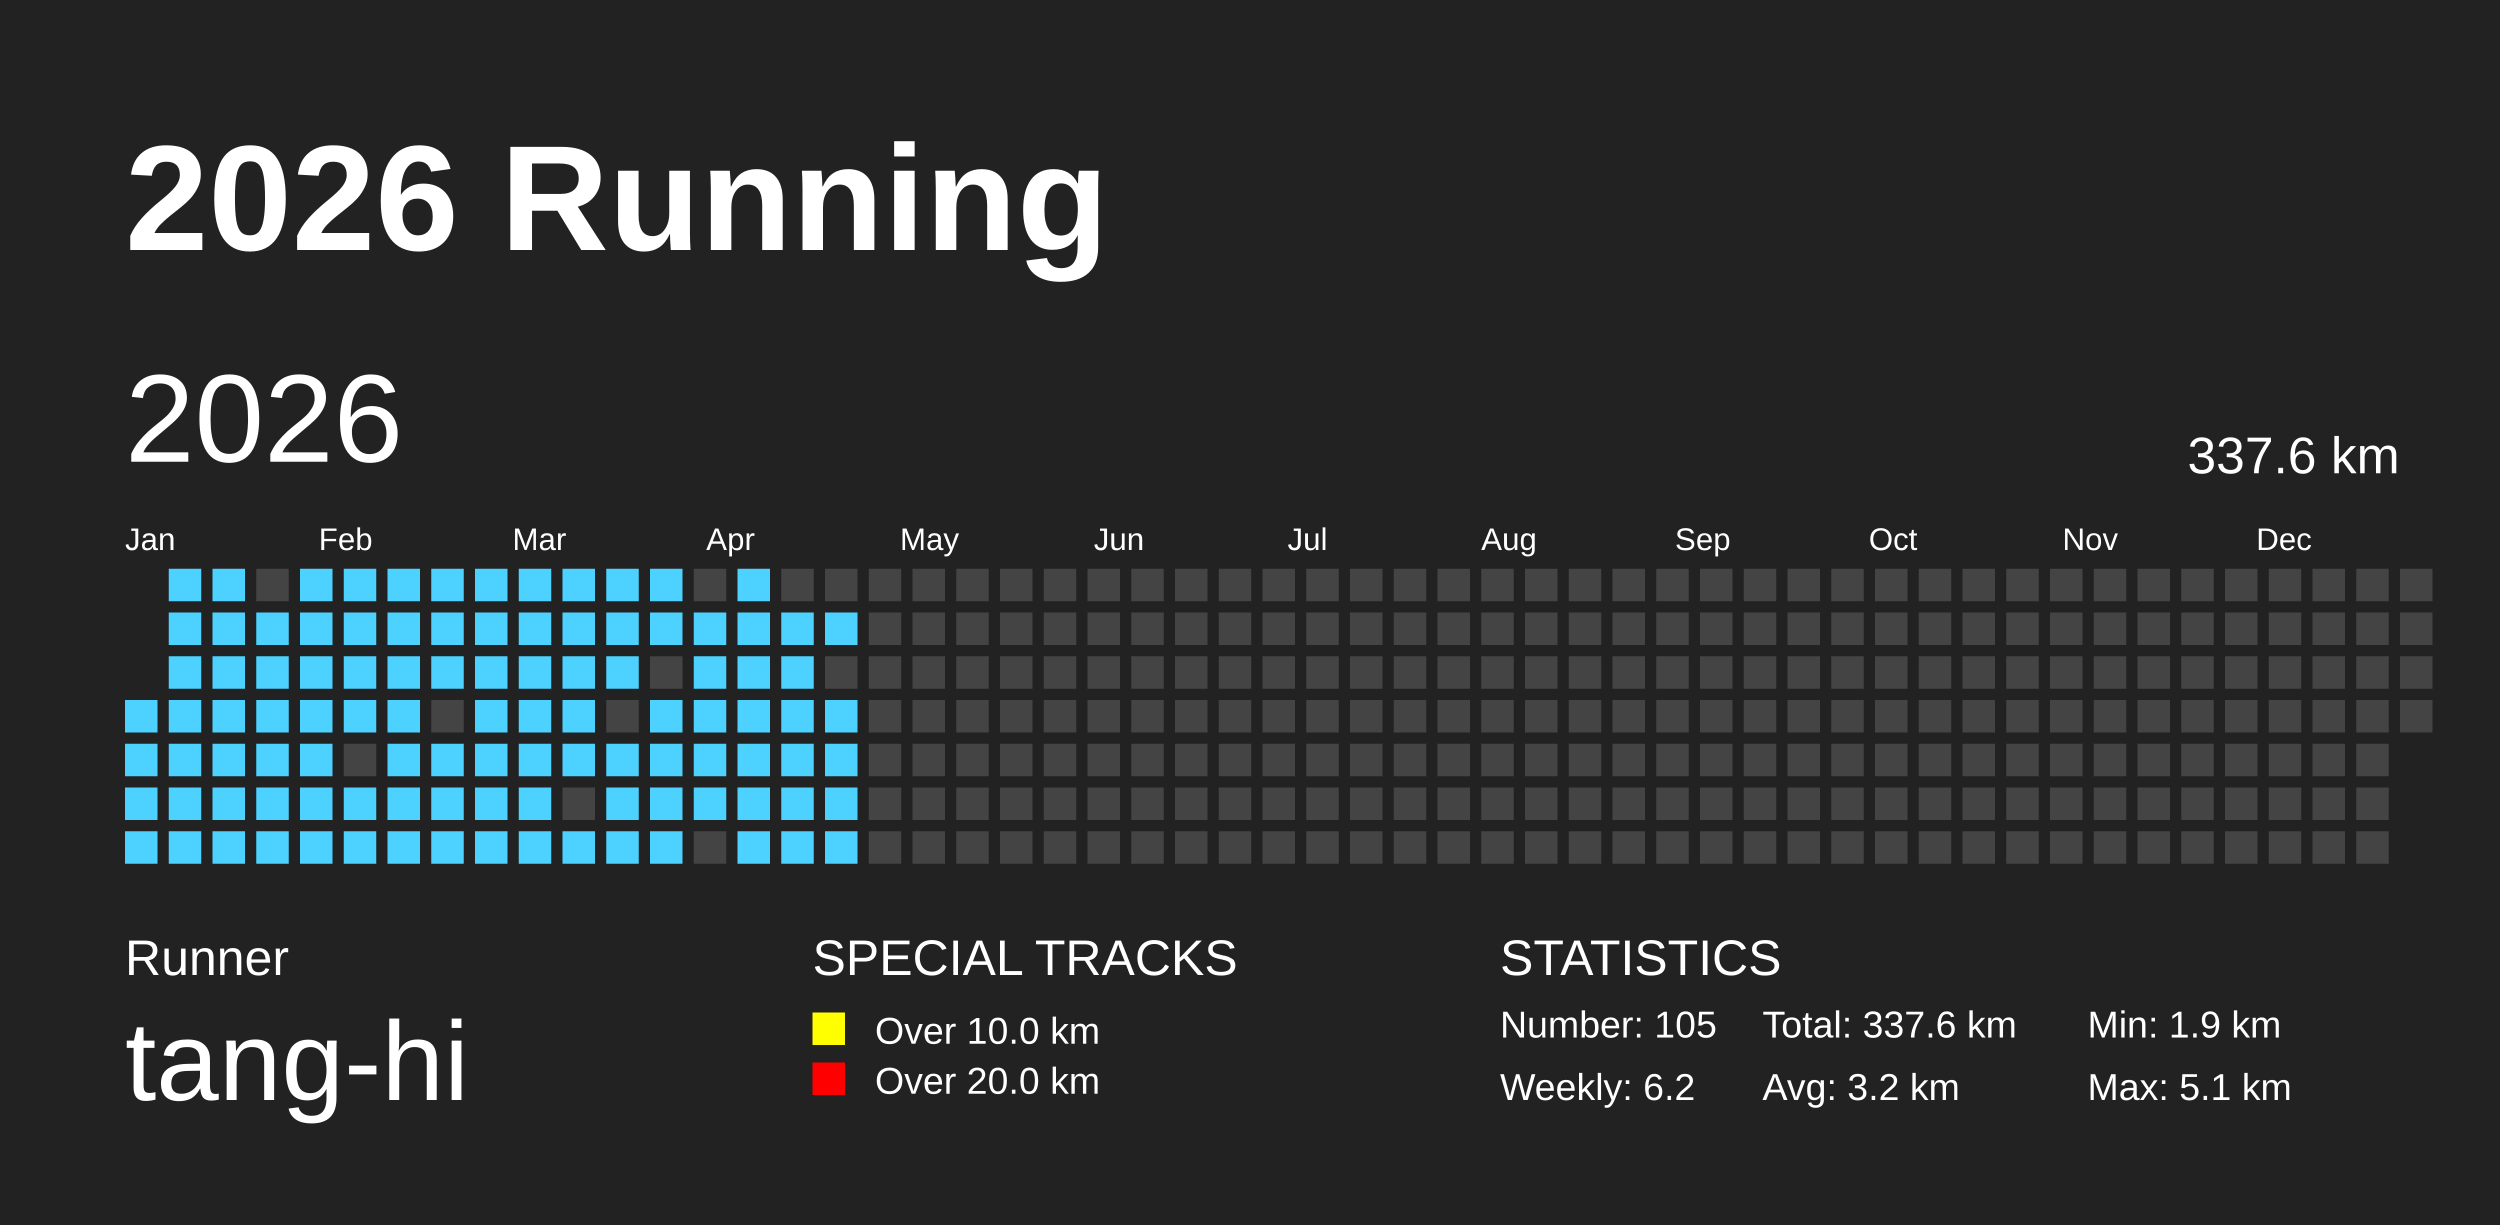
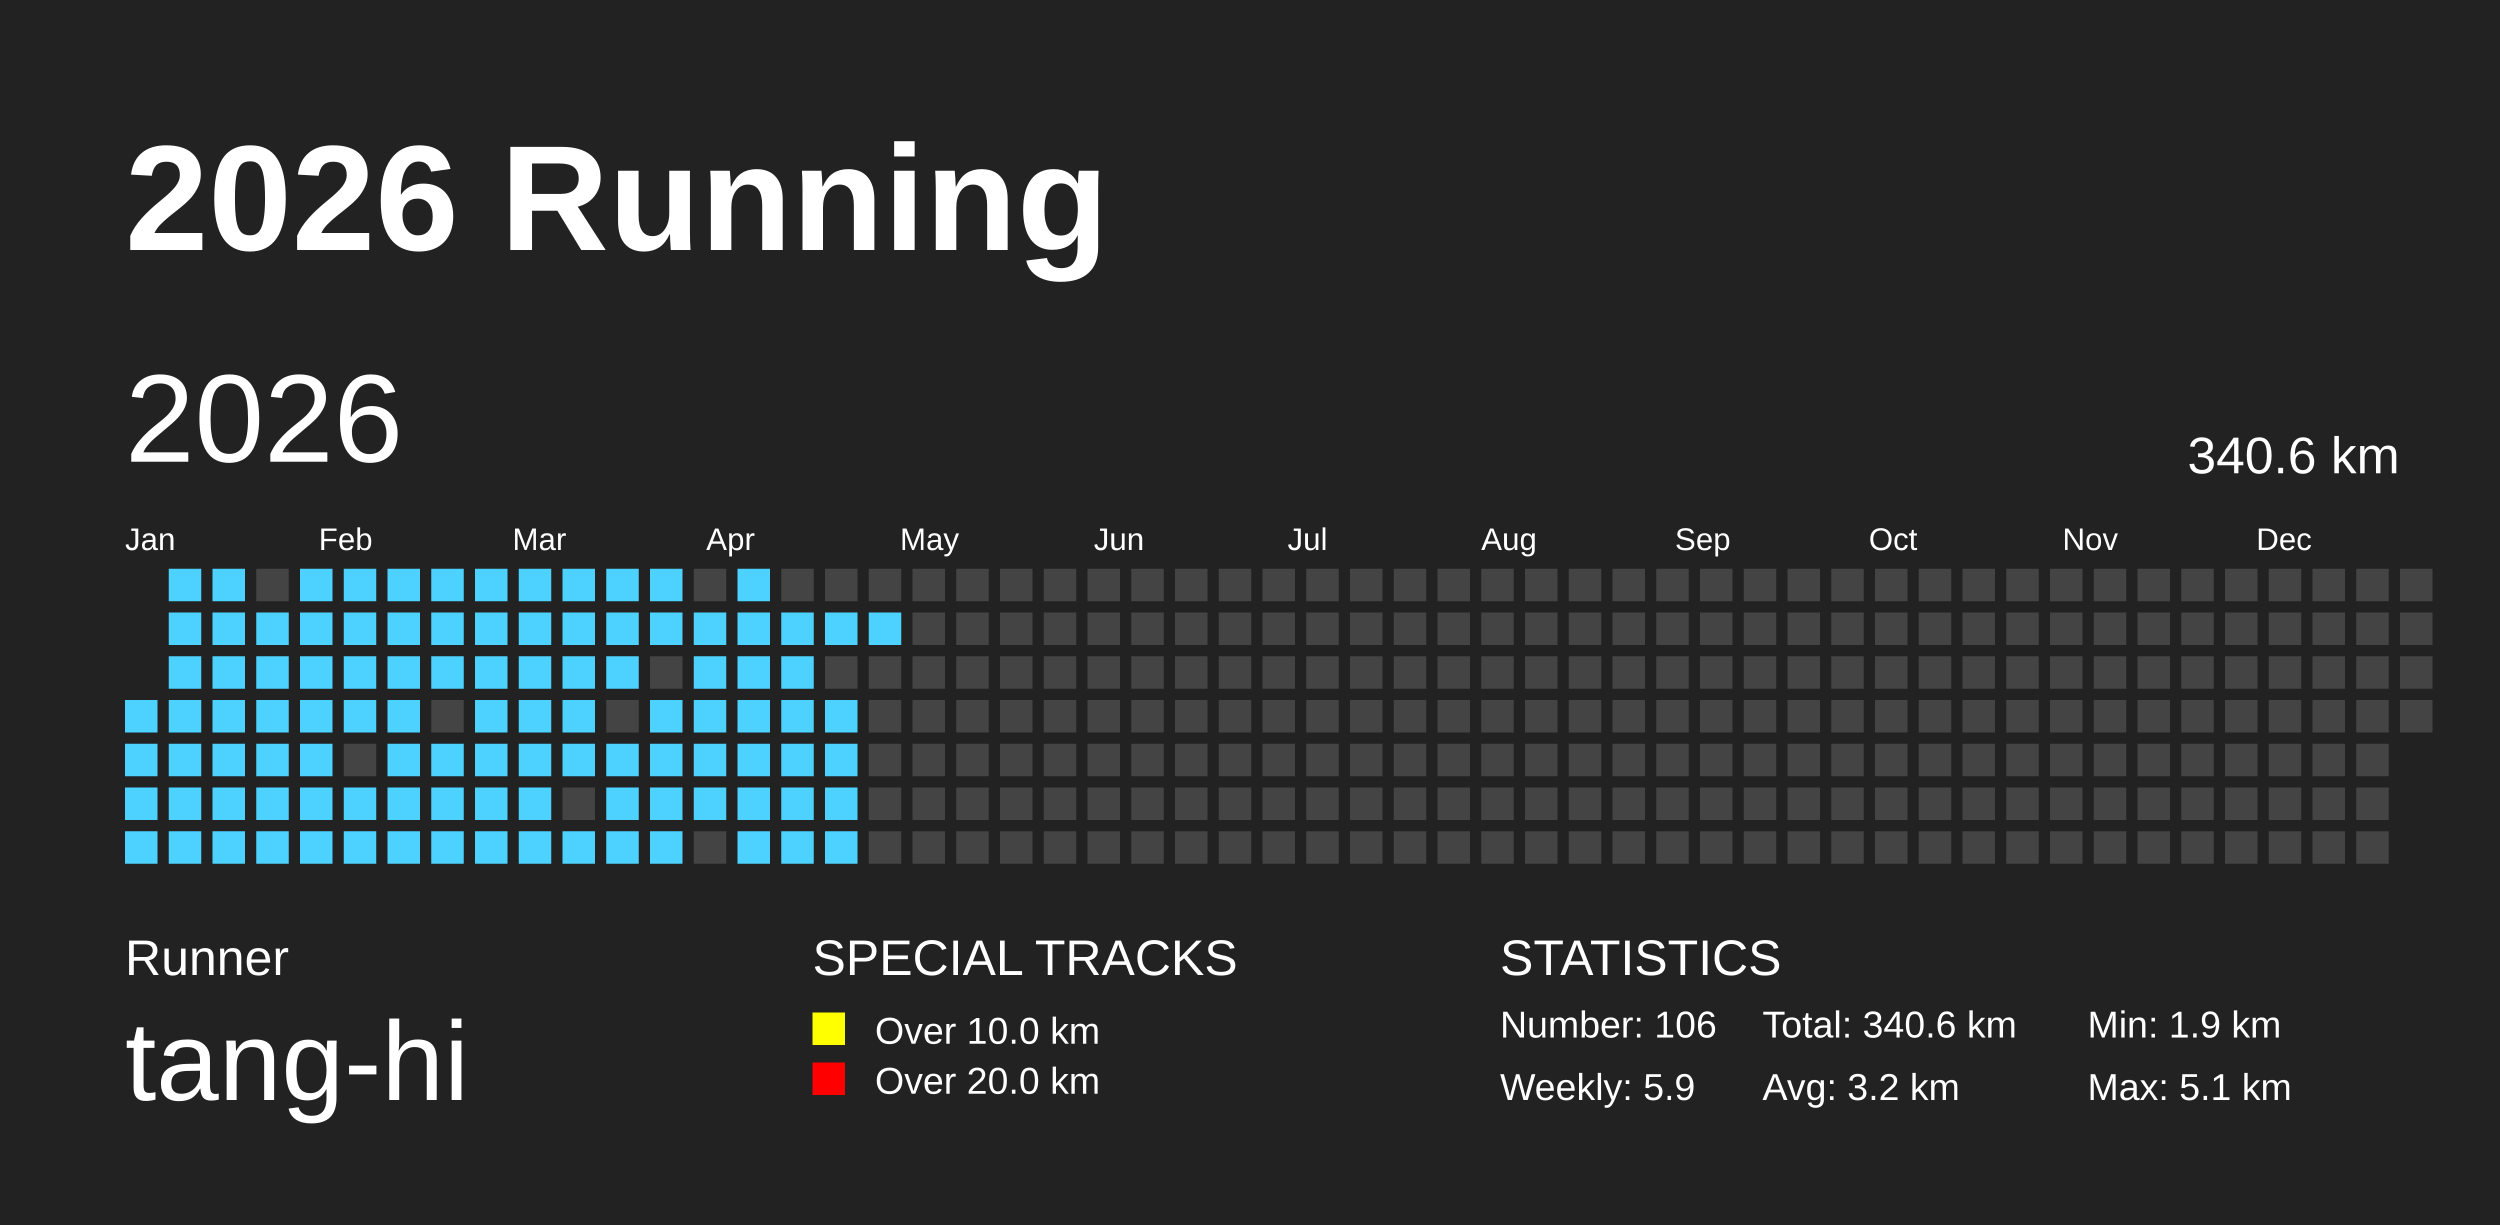
<svg xmlns="http://www.w3.org/2000/svg" baseProfile="full" height="98mm" version="1.1" viewBox="0,0,200,98" width="200mm">
  <defs />
  <rect fill="#222222" height="98" width="200" x="0" y="0" />
  <text fill="#FFFFFF" style="font-size:12px; font-family:Arial; font-weight:bold;" x="10" y="20">2026 Running</text>
  <text fill="#FFFFFF" style="font-size:4px; font-family:Arial" x="10" y="78">Runner</text>
  <text fill="#FFFFFF" style="font-size:9px; font-family:Arial" x="10" y="88">tang-hi</text>
  <text fill="#FFFFFF" style="font-size:4px; font-family:Arial" x="65" y="78">SPECIAL TRACKS</text>
  <rect fill="yellow" height="2.6" width="2.6" x="65" y="81" />
  <text fill="#FFFFFF" style="font-size:3px; font-family:Arial" x="70" y="83.5">Over 10.0 km</text>
  <rect fill="red" height="2.6" width="2.6" x="65" y="85" />
  <text fill="#FFFFFF" style="font-size:3px; font-family:Arial" x="70" y="87.5">Over 20.0 km</text>
  <text fill="#FFFFFF" style="font-size:4px; font-family:Arial" x="120" y="78">STATISTICS</text>
-   <text fill="#FFFFFF" style="font-size:3px; font-family:Arial" x="120" y="83">Number: 105</text>
-   <text fill="#FFFFFF" style="font-size:3px; font-family:Arial" x="120" y="88">Weekly: 6.2</text>
-   <text fill="#FFFFFF" style="font-size:3px; font-family:Arial" x="141" y="83">Total: 337.6 km</text>
+   <text fill="#FFFFFF" style="font-size:3px; font-family:Arial" x="120" y="83">Number: 106</text>
+   <text fill="#FFFFFF" style="font-size:3px; font-family:Arial" x="120" y="88">Weekly: 5.9</text>
+   <text fill="#FFFFFF" style="font-size:3px; font-family:Arial" x="141" y="83">Total: 340.6 km</text>
  <text fill="#FFFFFF" style="font-size:3px; font-family:Arial" x="141" y="88">Avg: 3.2 km</text>
  <text fill="#FFFFFF" style="font-size:3px; font-family:Arial" x="167" y="83">Min: 1.9 km</text>
  <text fill="#FFFFFF" style="font-size:3px; font-family:Arial" x="167" y="88">Max: 5.1 km</text>
  <text dominant-baseline="hanging" fill="#FFFFFF" style="font-size:10.0px; font-family:Arial;" x="10" y="30">2026</text>
-   <text dominant-baseline="hanging" fill="#FFFFFF" style="font-size:4.125px; font-family:Arial;" x="175" y="35">337.6 km</text>
+   <text dominant-baseline="hanging" fill="#FFFFFF" style="font-size:4.125px; font-family:Arial;" x="175" y="35">340.6 km</text>
  <text fill="#FFFFFF" style="font-size:2.5px; font-family:Arial" x="10.0" y="44">Jan</text>
  <text fill="#FFFFFF" style="font-size:2.5px; font-family:Arial" x="25.5" y="44">Feb</text>
  <text fill="#FFFFFF" style="font-size:2.5px; font-family:Arial" x="41.0" y="44">Mar</text>
  <text fill="#FFFFFF" style="font-size:2.5px; font-family:Arial" x="56.5" y="44">Apr</text>
  <text fill="#FFFFFF" style="font-size:2.5px; font-family:Arial" x="72.0" y="44">May</text>
  <text fill="#FFFFFF" style="font-size:2.5px; font-family:Arial" x="87.5" y="44">Jun</text>
  <text fill="#FFFFFF" style="font-size:2.5px; font-family:Arial" x="103.0" y="44">Jul</text>
  <text fill="#FFFFFF" style="font-size:2.5px; font-family:Arial" x="118.5" y="44">Aug</text>
  <text fill="#FFFFFF" style="font-size:2.5px; font-family:Arial" x="134.0" y="44">Sep</text>
  <text fill="#FFFFFF" style="font-size:2.5px; font-family:Arial" x="149.5" y="44">Oct</text>
  <text fill="#FFFFFF" style="font-size:2.5px; font-family:Arial" x="165.0" y="44">Nov</text>
  <text fill="#FFFFFF" style="font-size:2.5px; font-family:Arial" x="180.5" y="44">Dec</text>
  <rect fill="#4DD2FF" height="2.6" width="2.6" x="10.0" y="56.0" />
  <rect fill="#4DD2FF" height="2.6" width="2.6" x="10.0" y="59.5" />
  <rect fill="#4DD2FF" height="2.6" width="2.6" x="10.0" y="63.0" />
  <rect fill="#4DD2FF" height="2.6" width="2.6" x="10.0" y="66.5" />
  <rect fill="#4DD2FF" height="2.6" width="2.6" x="13.5" y="45.5" />
  <rect fill="#4DD2FF" height="2.6" width="2.6" x="13.5" y="49.0" />
  <rect fill="#4DD2FF" height="2.6" width="2.6" x="13.5" y="52.5" />
  <rect fill="#4DD2FF" height="2.6" width="2.6" x="13.5" y="56.0" />
  <rect fill="#4DD2FF" height="2.6" width="2.6" x="13.5" y="59.5" />
  <rect fill="#4DD2FF" height="2.6" width="2.6" x="13.5" y="63.0" />
  <rect fill="#4DD2FF" height="2.6" width="2.6" x="13.5" y="66.5" />
  <rect fill="#4DD2FF" height="2.6" width="2.6" x="17.0" y="45.5" />
  <rect fill="#4DD2FF" height="2.6" width="2.6" x="17.0" y="49.0" />
  <rect fill="#4DD2FF" height="2.6" width="2.6" x="17.0" y="52.5" />
  <rect fill="#4DD2FF" height="2.6" width="2.6" x="17.0" y="56.0" />
  <rect fill="#4DD2FF" height="2.6" width="2.6" x="17.0" y="59.5" />
  <rect fill="#4DD2FF" height="2.6" width="2.6" x="17.0" y="63.0" />
  <rect fill="#4DD2FF" height="2.6" width="2.6" x="17.0" y="66.5" />
  <rect fill="#444444" height="2.6" width="2.6" x="20.5" y="45.5" />
  <rect fill="#4DD2FF" height="2.6" width="2.6" x="20.5" y="49.0" />
  <rect fill="#4DD2FF" height="2.6" width="2.6" x="20.5" y="52.5" />
  <rect fill="#4DD2FF" height="2.6" width="2.6" x="20.5" y="56.0" />
  <rect fill="#4DD2FF" height="2.6" width="2.6" x="20.5" y="59.5" />
  <rect fill="#4DD2FF" height="2.6" width="2.6" x="20.5" y="63.0" />
  <rect fill="#4DD2FF" height="2.6" width="2.6" x="20.5" y="66.5" />
  <rect fill="#4DD2FF" height="2.6" width="2.6" x="24.0" y="45.5" />
  <rect fill="#4DD2FF" height="2.6" width="2.6" x="24.0" y="49.0" />
  <rect fill="#4DD2FF" height="2.6" width="2.6" x="24.0" y="52.5" />
  <rect fill="#4DD2FF" height="2.6" width="2.6" x="24.0" y="56.0" />
  <rect fill="#4DD2FF" height="2.6" width="2.6" x="24.0" y="59.5" />
  <rect fill="#4DD2FF" height="2.6" width="2.6" x="24.0" y="63.0" />
  <rect fill="#4DD2FF" height="2.6" width="2.6" x="24.0" y="66.5" />
  <rect fill="#4DD2FF" height="2.6" width="2.6" x="27.5" y="45.5" />
  <rect fill="#4DD2FF" height="2.6" width="2.6" x="27.5" y="49.0" />
  <rect fill="#4DD2FF" height="2.6" width="2.6" x="27.5" y="52.5" />
  <rect fill="#4DD2FF" height="2.6" width="2.6" x="27.5" y="56.0" />
  <rect fill="#444444" height="2.6" width="2.6" x="27.5" y="59.5" />
  <rect fill="#4DD2FF" height="2.6" width="2.6" x="27.5" y="63.0" />
  <rect fill="#4DD2FF" height="2.6" width="2.6" x="27.5" y="66.5" />
  <rect fill="#4DD2FF" height="2.6" width="2.6" x="31.0" y="45.5" />
  <rect fill="#4DD2FF" height="2.6" width="2.6" x="31.0" y="49.0" />
  <rect fill="#4DD2FF" height="2.6" width="2.6" x="31.0" y="52.5" />
  <rect fill="#4DD2FF" height="2.6" width="2.6" x="31.0" y="56.0" />
  <rect fill="#4DD2FF" height="2.6" width="2.6" x="31.0" y="59.5" />
  <rect fill="#4DD2FF" height="2.6" width="2.6" x="31.0" y="63.0" />
  <rect fill="#4DD2FF" height="2.6" width="2.6" x="31.0" y="66.5" />
  <rect fill="#4DD2FF" height="2.6" width="2.6" x="34.5" y="45.5" />
  <rect fill="#4DD2FF" height="2.6" width="2.6" x="34.5" y="49.0" />
  <rect fill="#4DD2FF" height="2.6" width="2.6" x="34.5" y="52.5" />
  <rect fill="#444444" height="2.6" width="2.6" x="34.5" y="56.0" />
  <rect fill="#4DD2FF" height="2.6" width="2.6" x="34.5" y="59.5" />
  <rect fill="#4DD2FF" height="2.6" width="2.6" x="34.5" y="63.0" />
  <rect fill="#4DD2FF" height="2.6" width="2.6" x="34.5" y="66.5" />
  <rect fill="#4DD2FF" height="2.6" width="2.6" x="38.0" y="45.5" />
  <rect fill="#4DD2FF" height="2.6" width="2.6" x="38.0" y="49.0" />
  <rect fill="#4DD2FF" height="2.6" width="2.6" x="38.0" y="52.5" />
  <rect fill="#4DD2FF" height="2.6" width="2.6" x="38.0" y="56.0" />
  <rect fill="#4DD2FF" height="2.6" width="2.6" x="38.0" y="59.5" />
  <rect fill="#4DD2FF" height="2.6" width="2.6" x="38.0" y="63.0" />
  <rect fill="#4DD2FF" height="2.6" width="2.6" x="38.0" y="66.5" />
  <rect fill="#4DD2FF" height="2.6" width="2.6" x="41.5" y="45.5" />
  <rect fill="#4DD2FF" height="2.6" width="2.6" x="41.5" y="49.0" />
  <rect fill="#4DD2FF" height="2.6" width="2.6" x="41.5" y="52.5" />
  <rect fill="#4DD2FF" height="2.6" width="2.6" x="41.5" y="56.0" />
  <rect fill="#4DD2FF" height="2.6" width="2.6" x="41.5" y="59.5" />
  <rect fill="#4DD2FF" height="2.6" width="2.6" x="41.5" y="63.0" />
  <rect fill="#4DD2FF" height="2.6" width="2.6" x="41.5" y="66.5" />
  <rect fill="#4DD2FF" height="2.6" width="2.6" x="45.0" y="45.5" />
  <rect fill="#4DD2FF" height="2.6" width="2.6" x="45.0" y="49.0" />
  <rect fill="#4DD2FF" height="2.6" width="2.6" x="45.0" y="52.5" />
  <rect fill="#4DD2FF" height="2.6" width="2.6" x="45.0" y="56.0" />
  <rect fill="#4DD2FF" height="2.6" width="2.6" x="45.0" y="59.5" />
  <rect fill="#444444" height="2.6" width="2.6" x="45.0" y="63.0" />
  <rect fill="#4DD2FF" height="2.6" width="2.6" x="45.0" y="66.5" />
  <rect fill="#4DD2FF" height="2.6" width="2.6" x="48.5" y="45.5" />
  <rect fill="#4DD2FF" height="2.6" width="2.6" x="48.5" y="49.0" />
  <rect fill="#4DD2FF" height="2.6" width="2.6" x="48.5" y="52.5" />
  <rect fill="#444444" height="2.6" width="2.6" x="48.5" y="56.0" />
  <rect fill="#4DD2FF" height="2.6" width="2.6" x="48.5" y="59.5" />
  <rect fill="#4DD2FF" height="2.6" width="2.6" x="48.5" y="63.0" />
  <rect fill="#4DD2FF" height="2.6" width="2.6" x="48.5" y="66.5" />
  <rect fill="#4DD2FF" height="2.6" width="2.6" x="52.0" y="45.5" />
  <rect fill="#4DD2FF" height="2.6" width="2.6" x="52.0" y="49.0" />
  <rect fill="#444444" height="2.6" width="2.6" x="52.0" y="52.5" />
  <rect fill="#4DD2FF" height="2.6" width="2.6" x="52.0" y="56.0" />
  <rect fill="#4DD2FF" height="2.6" width="2.6" x="52.0" y="59.5" />
  <rect fill="#4DD2FF" height="2.6" width="2.6" x="52.0" y="63.0" />
  <rect fill="#4DD2FF" height="2.6" width="2.6" x="52.0" y="66.5" />
  <rect fill="#444444" height="2.6" width="2.6" x="55.5" y="45.5" />
  <rect fill="#4DD2FF" height="2.6" width="2.6" x="55.5" y="49.0" />
  <rect fill="#4DD2FF" height="2.6" width="2.6" x="55.5" y="52.5" />
  <rect fill="#4DD2FF" height="2.6" width="2.6" x="55.5" y="56.0" />
  <rect fill="#4DD2FF" height="2.6" width="2.6" x="55.5" y="59.5" />
  <rect fill="#4DD2FF" height="2.6" width="2.6" x="55.5" y="63.0" />
  <rect fill="#444444" height="2.6" width="2.6" x="55.5" y="66.5" />
  <rect fill="#4DD2FF" height="2.6" width="2.6" x="59.0" y="45.5" />
  <rect fill="#4DD2FF" height="2.6" width="2.6" x="59.0" y="49.0" />
  <rect fill="#4DD2FF" height="2.6" width="2.6" x="59.0" y="52.5" />
  <rect fill="#4DD2FF" height="2.6" width="2.6" x="59.0" y="56.0" />
  <rect fill="#4DD2FF" height="2.6" width="2.6" x="59.0" y="59.5" />
  <rect fill="#4DD2FF" height="2.6" width="2.6" x="59.0" y="63.0" />
  <rect fill="#4DD2FF" height="2.6" width="2.6" x="59.0" y="66.5" />
  <rect fill="#444444" height="2.6" width="2.6" x="62.5" y="45.5" />
  <rect fill="#4DD2FF" height="2.6" width="2.6" x="62.5" y="49.0" />
  <rect fill="#4DD2FF" height="2.6" width="2.6" x="62.5" y="52.5" />
  <rect fill="#4DD2FF" height="2.6" width="2.6" x="62.5" y="56.0" />
  <rect fill="#4DD2FF" height="2.6" width="2.6" x="62.5" y="59.5" />
  <rect fill="#4DD2FF" height="2.6" width="2.6" x="62.5" y="63.0" />
  <rect fill="#4DD2FF" height="2.6" width="2.6" x="62.5" y="66.5" />
  <rect fill="#444444" height="2.6" width="2.6" x="66.0" y="45.5" />
  <rect fill="#4DD2FF" height="2.6" width="2.6" x="66.0" y="49.0" />
  <rect fill="#444444" height="2.6" width="2.6" x="66.0" y="52.5" />
  <rect fill="#4DD2FF" height="2.6" width="2.6" x="66.0" y="56.0" />
  <rect fill="#4DD2FF" height="2.6" width="2.6" x="66.0" y="59.5" />
  <rect fill="#4DD2FF" height="2.6" width="2.6" x="66.0" y="63.0" />
  <rect fill="#4DD2FF" height="2.6" width="2.6" x="66.0" y="66.5" />
  <rect fill="#444444" height="2.6" width="2.6" x="69.5" y="45.5" />
-   <rect fill="#444444" height="2.6" width="2.6" x="69.5" y="49.0" />
+   <rect fill="#4DD2FF" height="2.6" width="2.6" x="69.5" y="49.0" />
  <rect fill="#444444" height="2.6" width="2.6" x="69.5" y="52.5" />
  <rect fill="#444444" height="2.6" width="2.6" x="69.5" y="56.0" />
  <rect fill="#444444" height="2.6" width="2.6" x="69.5" y="59.5" />
  <rect fill="#444444" height="2.6" width="2.6" x="69.5" y="63.0" />
  <rect fill="#444444" height="2.6" width="2.6" x="69.5" y="66.5" />
  <rect fill="#444444" height="2.6" width="2.6" x="73.0" y="45.5" />
  <rect fill="#444444" height="2.6" width="2.6" x="73.0" y="49.0" />
  <rect fill="#444444" height="2.6" width="2.6" x="73.0" y="52.5" />
  <rect fill="#444444" height="2.6" width="2.6" x="73.0" y="56.0" />
  <rect fill="#444444" height="2.6" width="2.6" x="73.0" y="59.5" />
  <rect fill="#444444" height="2.6" width="2.6" x="73.0" y="63.0" />
  <rect fill="#444444" height="2.6" width="2.6" x="73.0" y="66.5" />
  <rect fill="#444444" height="2.6" width="2.6" x="76.5" y="45.5" />
  <rect fill="#444444" height="2.6" width="2.6" x="76.5" y="49.0" />
  <rect fill="#444444" height="2.6" width="2.6" x="76.5" y="52.5" />
  <rect fill="#444444" height="2.6" width="2.6" x="76.5" y="56.0" />
  <rect fill="#444444" height="2.6" width="2.6" x="76.5" y="59.5" />
  <rect fill="#444444" height="2.6" width="2.6" x="76.5" y="63.0" />
  <rect fill="#444444" height="2.6" width="2.6" x="76.5" y="66.5" />
  <rect fill="#444444" height="2.6" width="2.6" x="80.0" y="45.5" />
  <rect fill="#444444" height="2.6" width="2.6" x="80.0" y="49.0" />
  <rect fill="#444444" height="2.6" width="2.6" x="80.0" y="52.5" />
  <rect fill="#444444" height="2.6" width="2.6" x="80.0" y="56.0" />
  <rect fill="#444444" height="2.6" width="2.6" x="80.0" y="59.5" />
  <rect fill="#444444" height="2.6" width="2.6" x="80.0" y="63.0" />
  <rect fill="#444444" height="2.6" width="2.6" x="80.0" y="66.5" />
  <rect fill="#444444" height="2.6" width="2.6" x="83.5" y="45.5" />
  <rect fill="#444444" height="2.6" width="2.6" x="83.5" y="49.0" />
  <rect fill="#444444" height="2.6" width="2.6" x="83.5" y="52.5" />
  <rect fill="#444444" height="2.6" width="2.6" x="83.5" y="56.0" />
  <rect fill="#444444" height="2.6" width="2.6" x="83.5" y="59.5" />
  <rect fill="#444444" height="2.6" width="2.6" x="83.5" y="63.0" />
  <rect fill="#444444" height="2.6" width="2.6" x="83.5" y="66.5" />
  <rect fill="#444444" height="2.6" width="2.6" x="87.0" y="45.5" />
  <rect fill="#444444" height="2.6" width="2.6" x="87.0" y="49.0" />
  <rect fill="#444444" height="2.6" width="2.6" x="87.0" y="52.5" />
  <rect fill="#444444" height="2.6" width="2.6" x="87.0" y="56.0" />
  <rect fill="#444444" height="2.6" width="2.6" x="87.0" y="59.5" />
  <rect fill="#444444" height="2.6" width="2.6" x="87.0" y="63.0" />
  <rect fill="#444444" height="2.6" width="2.6" x="87.0" y="66.5" />
  <rect fill="#444444" height="2.6" width="2.6" x="90.5" y="45.5" />
  <rect fill="#444444" height="2.6" width="2.6" x="90.5" y="49.0" />
  <rect fill="#444444" height="2.6" width="2.6" x="90.5" y="52.5" />
  <rect fill="#444444" height="2.6" width="2.6" x="90.5" y="56.0" />
  <rect fill="#444444" height="2.6" width="2.6" x="90.5" y="59.5" />
  <rect fill="#444444" height="2.6" width="2.6" x="90.5" y="63.0" />
  <rect fill="#444444" height="2.6" width="2.6" x="90.5" y="66.5" />
  <rect fill="#444444" height="2.6" width="2.6" x="94.0" y="45.5" />
  <rect fill="#444444" height="2.6" width="2.6" x="94.0" y="49.0" />
  <rect fill="#444444" height="2.6" width="2.6" x="94.0" y="52.5" />
  <rect fill="#444444" height="2.6" width="2.6" x="94.0" y="56.0" />
  <rect fill="#444444" height="2.6" width="2.6" x="94.0" y="59.5" />
  <rect fill="#444444" height="2.6" width="2.6" x="94.0" y="63.0" />
  <rect fill="#444444" height="2.6" width="2.6" x="94.0" y="66.5" />
  <rect fill="#444444" height="2.6" width="2.6" x="97.5" y="45.5" />
  <rect fill="#444444" height="2.6" width="2.6" x="97.5" y="49.0" />
  <rect fill="#444444" height="2.6" width="2.6" x="97.5" y="52.5" />
  <rect fill="#444444" height="2.6" width="2.6" x="97.5" y="56.0" />
  <rect fill="#444444" height="2.6" width="2.6" x="97.5" y="59.5" />
  <rect fill="#444444" height="2.6" width="2.6" x="97.5" y="63.0" />
  <rect fill="#444444" height="2.6" width="2.6" x="97.5" y="66.5" />
  <rect fill="#444444" height="2.6" width="2.6" x="101.0" y="45.5" />
  <rect fill="#444444" height="2.6" width="2.6" x="101.0" y="49.0" />
  <rect fill="#444444" height="2.6" width="2.6" x="101.0" y="52.5" />
  <rect fill="#444444" height="2.6" width="2.6" x="101.0" y="56.0" />
  <rect fill="#444444" height="2.6" width="2.6" x="101.0" y="59.5" />
  <rect fill="#444444" height="2.6" width="2.6" x="101.0" y="63.0" />
  <rect fill="#444444" height="2.6" width="2.6" x="101.0" y="66.5" />
  <rect fill="#444444" height="2.6" width="2.6" x="104.5" y="45.5" />
  <rect fill="#444444" height="2.6" width="2.6" x="104.5" y="49.0" />
  <rect fill="#444444" height="2.6" width="2.6" x="104.5" y="52.5" />
  <rect fill="#444444" height="2.6" width="2.6" x="104.5" y="56.0" />
  <rect fill="#444444" height="2.6" width="2.6" x="104.5" y="59.5" />
  <rect fill="#444444" height="2.6" width="2.6" x="104.5" y="63.0" />
  <rect fill="#444444" height="2.6" width="2.6" x="104.5" y="66.5" />
  <rect fill="#444444" height="2.6" width="2.6" x="108.0" y="45.5" />
  <rect fill="#444444" height="2.6" width="2.6" x="108.0" y="49.0" />
  <rect fill="#444444" height="2.6" width="2.6" x="108.0" y="52.5" />
  <rect fill="#444444" height="2.6" width="2.6" x="108.0" y="56.0" />
  <rect fill="#444444" height="2.6" width="2.6" x="108.0" y="59.5" />
  <rect fill="#444444" height="2.6" width="2.6" x="108.0" y="63.0" />
  <rect fill="#444444" height="2.6" width="2.6" x="108.0" y="66.5" />
  <rect fill="#444444" height="2.6" width="2.6" x="111.5" y="45.5" />
  <rect fill="#444444" height="2.6" width="2.6" x="111.5" y="49.0" />
  <rect fill="#444444" height="2.6" width="2.6" x="111.5" y="52.5" />
  <rect fill="#444444" height="2.6" width="2.6" x="111.5" y="56.0" />
  <rect fill="#444444" height="2.6" width="2.6" x="111.5" y="59.5" />
  <rect fill="#444444" height="2.6" width="2.6" x="111.5" y="63.0" />
  <rect fill="#444444" height="2.6" width="2.6" x="111.5" y="66.5" />
  <rect fill="#444444" height="2.6" width="2.6" x="115.0" y="45.5" />
  <rect fill="#444444" height="2.6" width="2.6" x="115.0" y="49.0" />
  <rect fill="#444444" height="2.6" width="2.6" x="115.0" y="52.5" />
  <rect fill="#444444" height="2.6" width="2.6" x="115.0" y="56.0" />
  <rect fill="#444444" height="2.6" width="2.6" x="115.0" y="59.5" />
  <rect fill="#444444" height="2.6" width="2.6" x="115.0" y="63.0" />
  <rect fill="#444444" height="2.6" width="2.6" x="115.0" y="66.5" />
  <rect fill="#444444" height="2.6" width="2.6" x="118.5" y="45.5" />
  <rect fill="#444444" height="2.6" width="2.6" x="118.5" y="49.0" />
  <rect fill="#444444" height="2.6" width="2.6" x="118.5" y="52.5" />
  <rect fill="#444444" height="2.6" width="2.6" x="118.5" y="56.0" />
  <rect fill="#444444" height="2.6" width="2.6" x="118.5" y="59.5" />
  <rect fill="#444444" height="2.6" width="2.6" x="118.5" y="63.0" />
  <rect fill="#444444" height="2.6" width="2.6" x="118.5" y="66.5" />
  <rect fill="#444444" height="2.6" width="2.6" x="122.0" y="45.5" />
  <rect fill="#444444" height="2.6" width="2.6" x="122.0" y="49.0" />
  <rect fill="#444444" height="2.6" width="2.6" x="122.0" y="52.5" />
  <rect fill="#444444" height="2.6" width="2.6" x="122.0" y="56.0" />
  <rect fill="#444444" height="2.6" width="2.6" x="122.0" y="59.5" />
  <rect fill="#444444" height="2.6" width="2.6" x="122.0" y="63.0" />
  <rect fill="#444444" height="2.6" width="2.6" x="122.0" y="66.5" />
  <rect fill="#444444" height="2.6" width="2.6" x="125.5" y="45.5" />
  <rect fill="#444444" height="2.6" width="2.6" x="125.5" y="49.0" />
  <rect fill="#444444" height="2.6" width="2.6" x="125.5" y="52.5" />
  <rect fill="#444444" height="2.6" width="2.6" x="125.5" y="56.0" />
  <rect fill="#444444" height="2.6" width="2.6" x="125.5" y="59.5" />
  <rect fill="#444444" height="2.6" width="2.6" x="125.5" y="63.0" />
  <rect fill="#444444" height="2.6" width="2.6" x="125.5" y="66.5" />
  <rect fill="#444444" height="2.6" width="2.6" x="129.0" y="45.5" />
  <rect fill="#444444" height="2.6" width="2.6" x="129.0" y="49.0" />
  <rect fill="#444444" height="2.6" width="2.6" x="129.0" y="52.5" />
  <rect fill="#444444" height="2.6" width="2.6" x="129.0" y="56.0" />
  <rect fill="#444444" height="2.6" width="2.6" x="129.0" y="59.5" />
  <rect fill="#444444" height="2.6" width="2.6" x="129.0" y="63.0" />
  <rect fill="#444444" height="2.6" width="2.6" x="129.0" y="66.5" />
  <rect fill="#444444" height="2.6" width="2.6" x="132.5" y="45.5" />
  <rect fill="#444444" height="2.6" width="2.6" x="132.5" y="49.0" />
  <rect fill="#444444" height="2.6" width="2.6" x="132.5" y="52.5" />
  <rect fill="#444444" height="2.6" width="2.6" x="132.5" y="56.0" />
  <rect fill="#444444" height="2.6" width="2.6" x="132.5" y="59.5" />
  <rect fill="#444444" height="2.6" width="2.6" x="132.5" y="63.0" />
  <rect fill="#444444" height="2.6" width="2.6" x="132.5" y="66.5" />
  <rect fill="#444444" height="2.6" width="2.6" x="136.0" y="45.5" />
  <rect fill="#444444" height="2.6" width="2.6" x="136.0" y="49.0" />
  <rect fill="#444444" height="2.6" width="2.6" x="136.0" y="52.5" />
  <rect fill="#444444" height="2.6" width="2.6" x="136.0" y="56.0" />
  <rect fill="#444444" height="2.6" width="2.6" x="136.0" y="59.5" />
  <rect fill="#444444" height="2.6" width="2.6" x="136.0" y="63.0" />
  <rect fill="#444444" height="2.6" width="2.6" x="136.0" y="66.5" />
  <rect fill="#444444" height="2.6" width="2.6" x="139.5" y="45.5" />
  <rect fill="#444444" height="2.6" width="2.6" x="139.5" y="49.0" />
  <rect fill="#444444" height="2.6" width="2.6" x="139.5" y="52.5" />
  <rect fill="#444444" height="2.6" width="2.6" x="139.5" y="56.0" />
  <rect fill="#444444" height="2.6" width="2.6" x="139.5" y="59.5" />
  <rect fill="#444444" height="2.6" width="2.6" x="139.5" y="63.0" />
  <rect fill="#444444" height="2.6" width="2.6" x="139.5" y="66.5" />
  <rect fill="#444444" height="2.6" width="2.6" x="143.0" y="45.5" />
  <rect fill="#444444" height="2.6" width="2.6" x="143.0" y="49.0" />
  <rect fill="#444444" height="2.6" width="2.6" x="143.0" y="52.5" />
  <rect fill="#444444" height="2.6" width="2.6" x="143.0" y="56.0" />
  <rect fill="#444444" height="2.6" width="2.6" x="143.0" y="59.5" />
  <rect fill="#444444" height="2.6" width="2.6" x="143.0" y="63.0" />
  <rect fill="#444444" height="2.6" width="2.6" x="143.0" y="66.5" />
  <rect fill="#444444" height="2.6" width="2.6" x="146.5" y="45.5" />
  <rect fill="#444444" height="2.6" width="2.6" x="146.5" y="49.0" />
  <rect fill="#444444" height="2.6" width="2.6" x="146.5" y="52.5" />
  <rect fill="#444444" height="2.6" width="2.6" x="146.5" y="56.0" />
  <rect fill="#444444" height="2.6" width="2.6" x="146.5" y="59.5" />
  <rect fill="#444444" height="2.6" width="2.6" x="146.5" y="63.0" />
  <rect fill="#444444" height="2.6" width="2.6" x="146.5" y="66.5" />
  <rect fill="#444444" height="2.6" width="2.6" x="150.0" y="45.5" />
  <rect fill="#444444" height="2.6" width="2.6" x="150.0" y="49.0" />
  <rect fill="#444444" height="2.6" width="2.6" x="150.0" y="52.5" />
  <rect fill="#444444" height="2.6" width="2.6" x="150.0" y="56.0" />
  <rect fill="#444444" height="2.6" width="2.6" x="150.0" y="59.5" />
  <rect fill="#444444" height="2.6" width="2.6" x="150.0" y="63.0" />
  <rect fill="#444444" height="2.6" width="2.6" x="150.0" y="66.5" />
  <rect fill="#444444" height="2.6" width="2.6" x="153.5" y="45.5" />
  <rect fill="#444444" height="2.6" width="2.6" x="153.5" y="49.0" />
  <rect fill="#444444" height="2.6" width="2.6" x="153.5" y="52.5" />
  <rect fill="#444444" height="2.6" width="2.6" x="153.5" y="56.0" />
  <rect fill="#444444" height="2.6" width="2.6" x="153.5" y="59.5" />
  <rect fill="#444444" height="2.6" width="2.6" x="153.5" y="63.0" />
  <rect fill="#444444" height="2.6" width="2.6" x="153.5" y="66.5" />
  <rect fill="#444444" height="2.6" width="2.6" x="157.0" y="45.5" />
  <rect fill="#444444" height="2.6" width="2.6" x="157.0" y="49.0" />
  <rect fill="#444444" height="2.6" width="2.6" x="157.0" y="52.5" />
  <rect fill="#444444" height="2.6" width="2.6" x="157.0" y="56.0" />
  <rect fill="#444444" height="2.6" width="2.6" x="157.0" y="59.5" />
  <rect fill="#444444" height="2.6" width="2.6" x="157.0" y="63.0" />
  <rect fill="#444444" height="2.6" width="2.6" x="157.0" y="66.5" />
  <rect fill="#444444" height="2.6" width="2.6" x="160.5" y="45.5" />
  <rect fill="#444444" height="2.6" width="2.6" x="160.5" y="49.0" />
  <rect fill="#444444" height="2.6" width="2.6" x="160.5" y="52.5" />
  <rect fill="#444444" height="2.6" width="2.6" x="160.5" y="56.0" />
  <rect fill="#444444" height="2.6" width="2.6" x="160.5" y="59.5" />
  <rect fill="#444444" height="2.6" width="2.6" x="160.5" y="63.0" />
  <rect fill="#444444" height="2.6" width="2.6" x="160.5" y="66.5" />
  <rect fill="#444444" height="2.6" width="2.6" x="164.0" y="45.5" />
  <rect fill="#444444" height="2.6" width="2.6" x="164.0" y="49.0" />
  <rect fill="#444444" height="2.6" width="2.6" x="164.0" y="52.5" />
  <rect fill="#444444" height="2.6" width="2.6" x="164.0" y="56.0" />
  <rect fill="#444444" height="2.6" width="2.6" x="164.0" y="59.5" />
  <rect fill="#444444" height="2.6" width="2.6" x="164.0" y="63.0" />
  <rect fill="#444444" height="2.6" width="2.6" x="164.0" y="66.5" />
  <rect fill="#444444" height="2.6" width="2.6" x="167.5" y="45.5" />
  <rect fill="#444444" height="2.6" width="2.6" x="167.5" y="49.0" />
  <rect fill="#444444" height="2.6" width="2.6" x="167.5" y="52.5" />
  <rect fill="#444444" height="2.6" width="2.6" x="167.5" y="56.0" />
  <rect fill="#444444" height="2.6" width="2.6" x="167.5" y="59.5" />
  <rect fill="#444444" height="2.6" width="2.6" x="167.5" y="63.0" />
  <rect fill="#444444" height="2.6" width="2.6" x="167.5" y="66.5" />
  <rect fill="#444444" height="2.6" width="2.6" x="171.0" y="45.5" />
  <rect fill="#444444" height="2.6" width="2.6" x="171.0" y="49.0" />
  <rect fill="#444444" height="2.6" width="2.6" x="171.0" y="52.5" />
  <rect fill="#444444" height="2.6" width="2.6" x="171.0" y="56.0" />
  <rect fill="#444444" height="2.6" width="2.6" x="171.0" y="59.5" />
  <rect fill="#444444" height="2.6" width="2.6" x="171.0" y="63.0" />
  <rect fill="#444444" height="2.6" width="2.6" x="171.0" y="66.5" />
  <rect fill="#444444" height="2.6" width="2.6" x="174.5" y="45.5" />
  <rect fill="#444444" height="2.6" width="2.6" x="174.5" y="49.0" />
  <rect fill="#444444" height="2.6" width="2.6" x="174.5" y="52.5" />
  <rect fill="#444444" height="2.6" width="2.6" x="174.5" y="56.0" />
  <rect fill="#444444" height="2.6" width="2.6" x="174.5" y="59.5" />
  <rect fill="#444444" height="2.6" width="2.6" x="174.5" y="63.0" />
  <rect fill="#444444" height="2.6" width="2.6" x="174.5" y="66.5" />
  <rect fill="#444444" height="2.6" width="2.6" x="178.0" y="45.5" />
  <rect fill="#444444" height="2.6" width="2.6" x="178.0" y="49.0" />
  <rect fill="#444444" height="2.6" width="2.6" x="178.0" y="52.5" />
  <rect fill="#444444" height="2.6" width="2.6" x="178.0" y="56.0" />
  <rect fill="#444444" height="2.6" width="2.6" x="178.0" y="59.5" />
  <rect fill="#444444" height="2.6" width="2.6" x="178.0" y="63.0" />
  <rect fill="#444444" height="2.6" width="2.6" x="178.0" y="66.5" />
  <rect fill="#444444" height="2.6" width="2.6" x="181.5" y="45.5" />
  <rect fill="#444444" height="2.6" width="2.6" x="181.5" y="49.0" />
  <rect fill="#444444" height="2.6" width="2.6" x="181.5" y="52.5" />
  <rect fill="#444444" height="2.6" width="2.6" x="181.5" y="56.0" />
  <rect fill="#444444" height="2.6" width="2.6" x="181.5" y="59.5" />
  <rect fill="#444444" height="2.6" width="2.6" x="181.5" y="63.0" />
  <rect fill="#444444" height="2.6" width="2.6" x="181.5" y="66.5" />
  <rect fill="#444444" height="2.6" width="2.6" x="185.0" y="45.5" />
  <rect fill="#444444" height="2.6" width="2.6" x="185.0" y="49.0" />
  <rect fill="#444444" height="2.6" width="2.6" x="185.0" y="52.5" />
  <rect fill="#444444" height="2.6" width="2.6" x="185.0" y="56.0" />
  <rect fill="#444444" height="2.6" width="2.6" x="185.0" y="59.5" />
  <rect fill="#444444" height="2.6" width="2.6" x="185.0" y="63.0" />
  <rect fill="#444444" height="2.6" width="2.6" x="185.0" y="66.5" />
  <rect fill="#444444" height="2.6" width="2.6" x="188.5" y="45.5" />
  <rect fill="#444444" height="2.6" width="2.6" x="188.5" y="49.0" />
  <rect fill="#444444" height="2.6" width="2.6" x="188.5" y="52.5" />
  <rect fill="#444444" height="2.6" width="2.6" x="188.5" y="56.0" />
  <rect fill="#444444" height="2.6" width="2.6" x="188.5" y="59.5" />
  <rect fill="#444444" height="2.6" width="2.6" x="188.5" y="63.0" />
  <rect fill="#444444" height="2.6" width="2.6" x="188.5" y="66.5" />
  <rect fill="#444444" height="2.6" width="2.6" x="192.0" y="45.5" />
  <rect fill="#444444" height="2.6" width="2.6" x="192.0" y="49.0" />
  <rect fill="#444444" height="2.6" width="2.6" x="192.0" y="52.5" />
  <rect fill="#444444" height="2.6" width="2.6" x="192.0" y="56.0" />
</svg>
